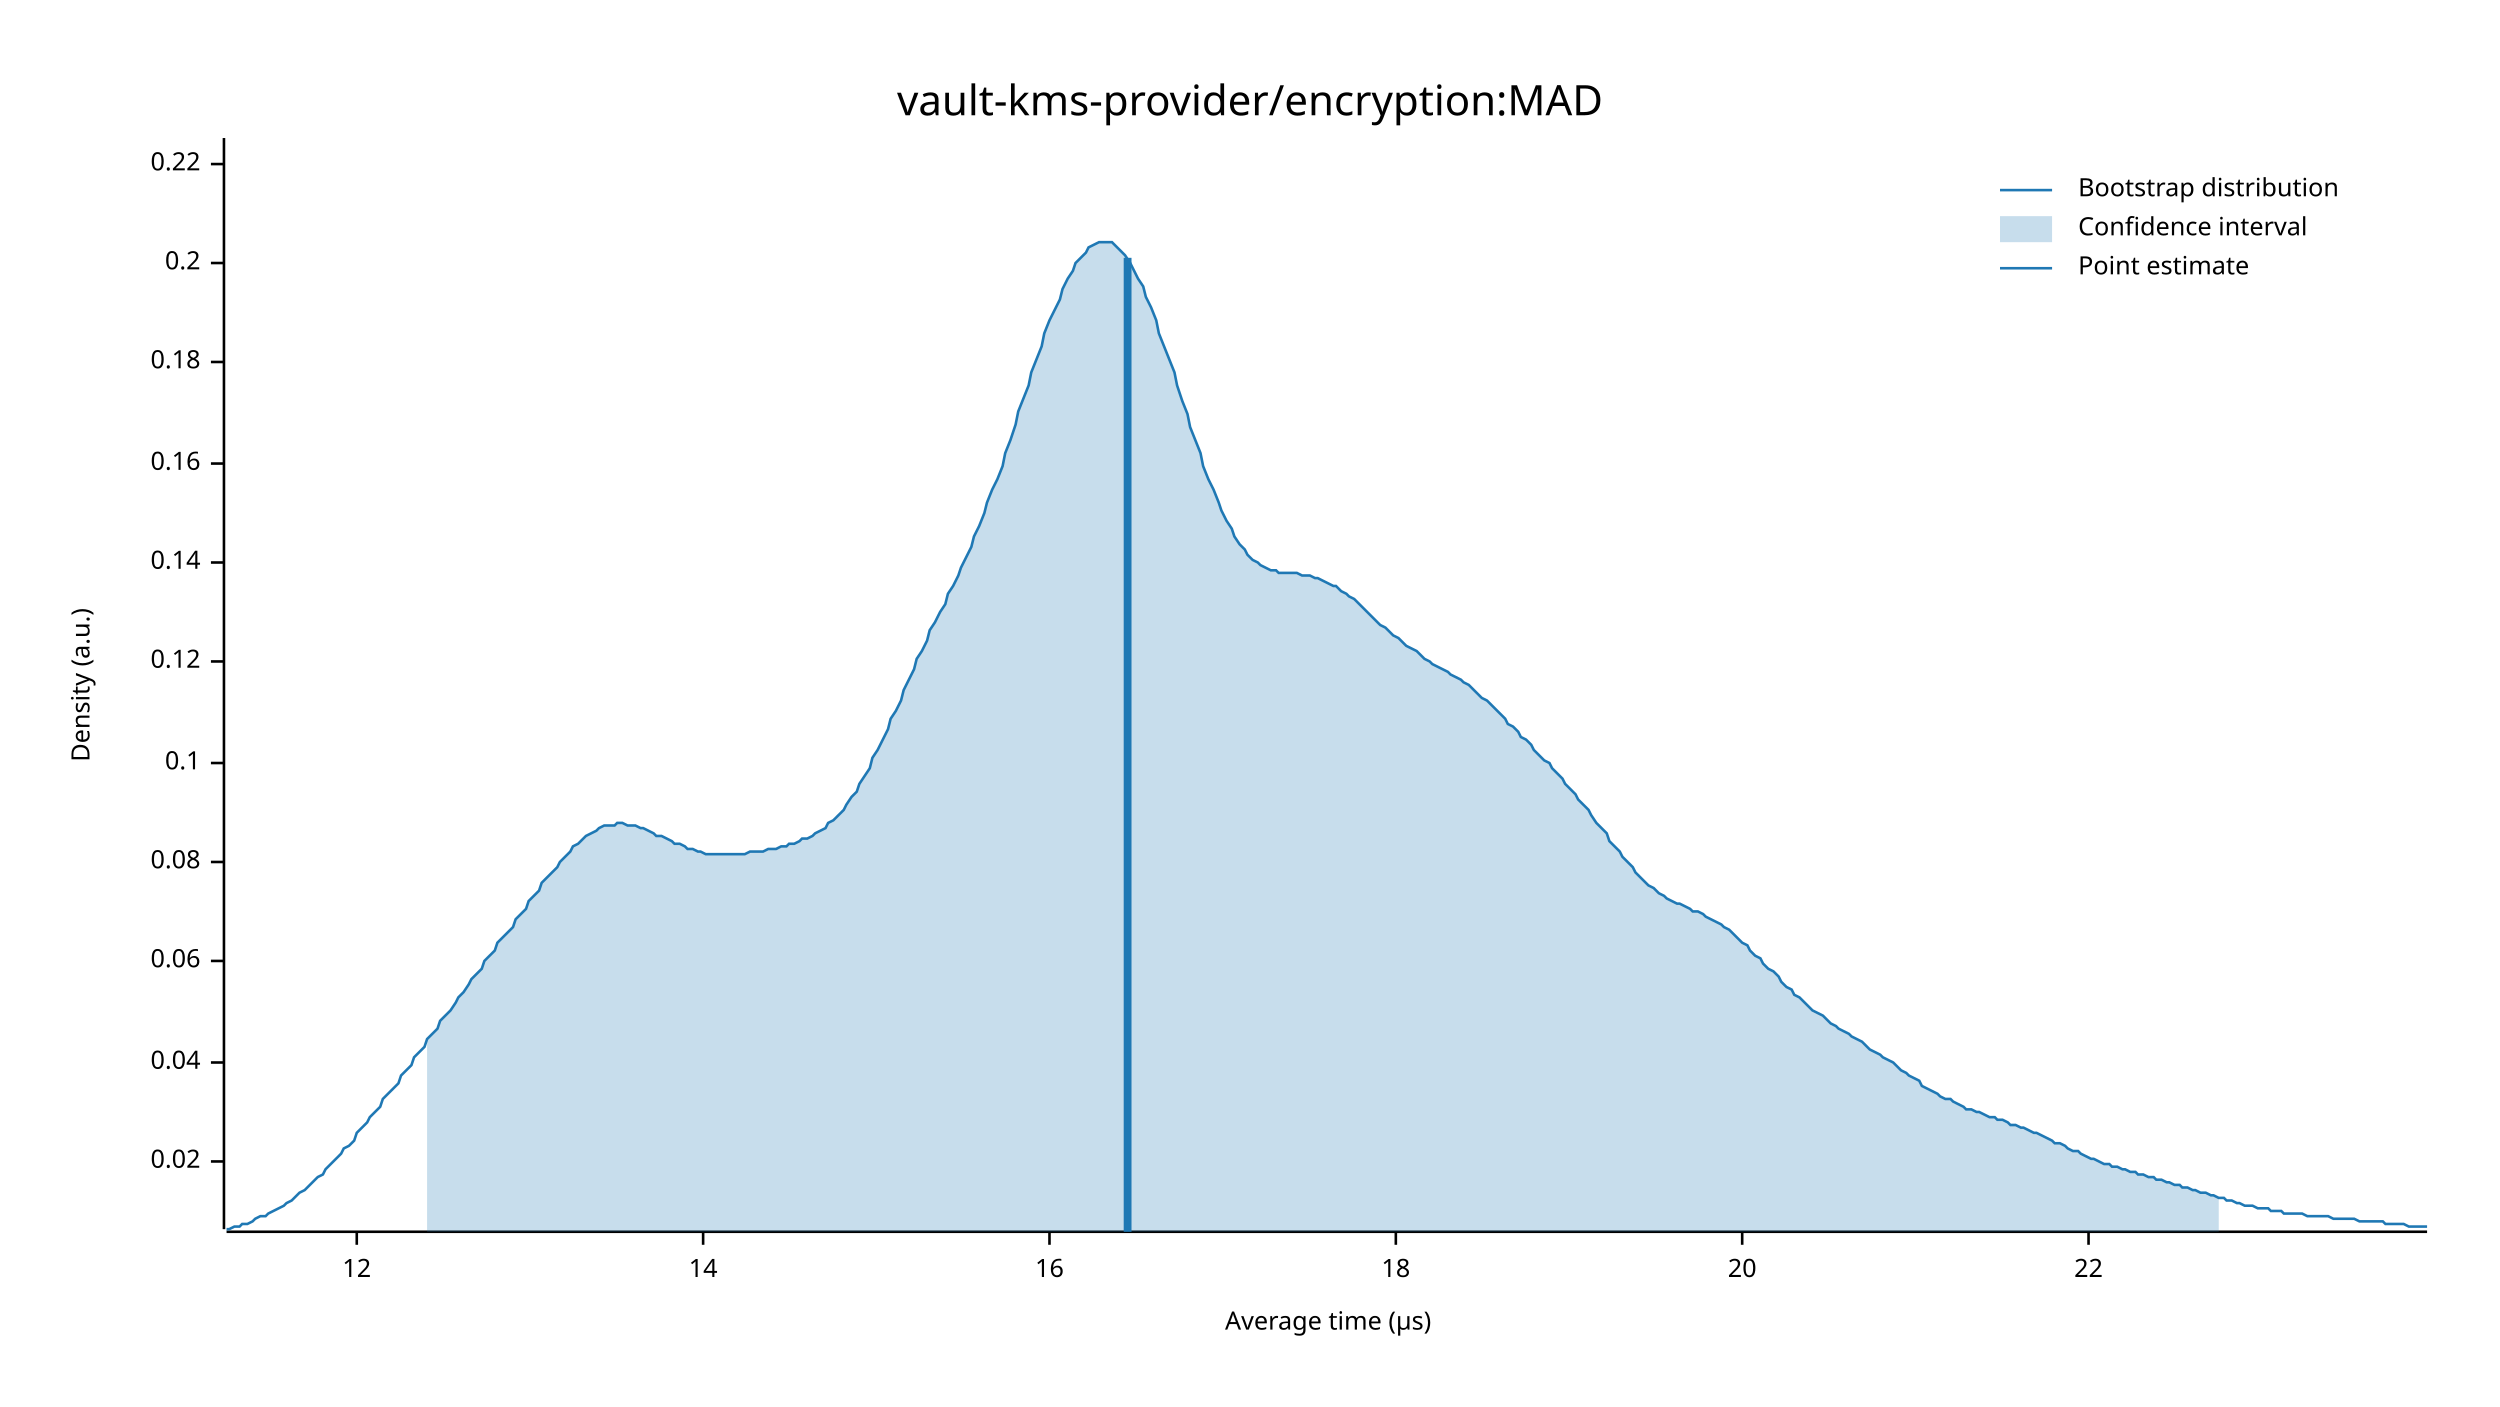
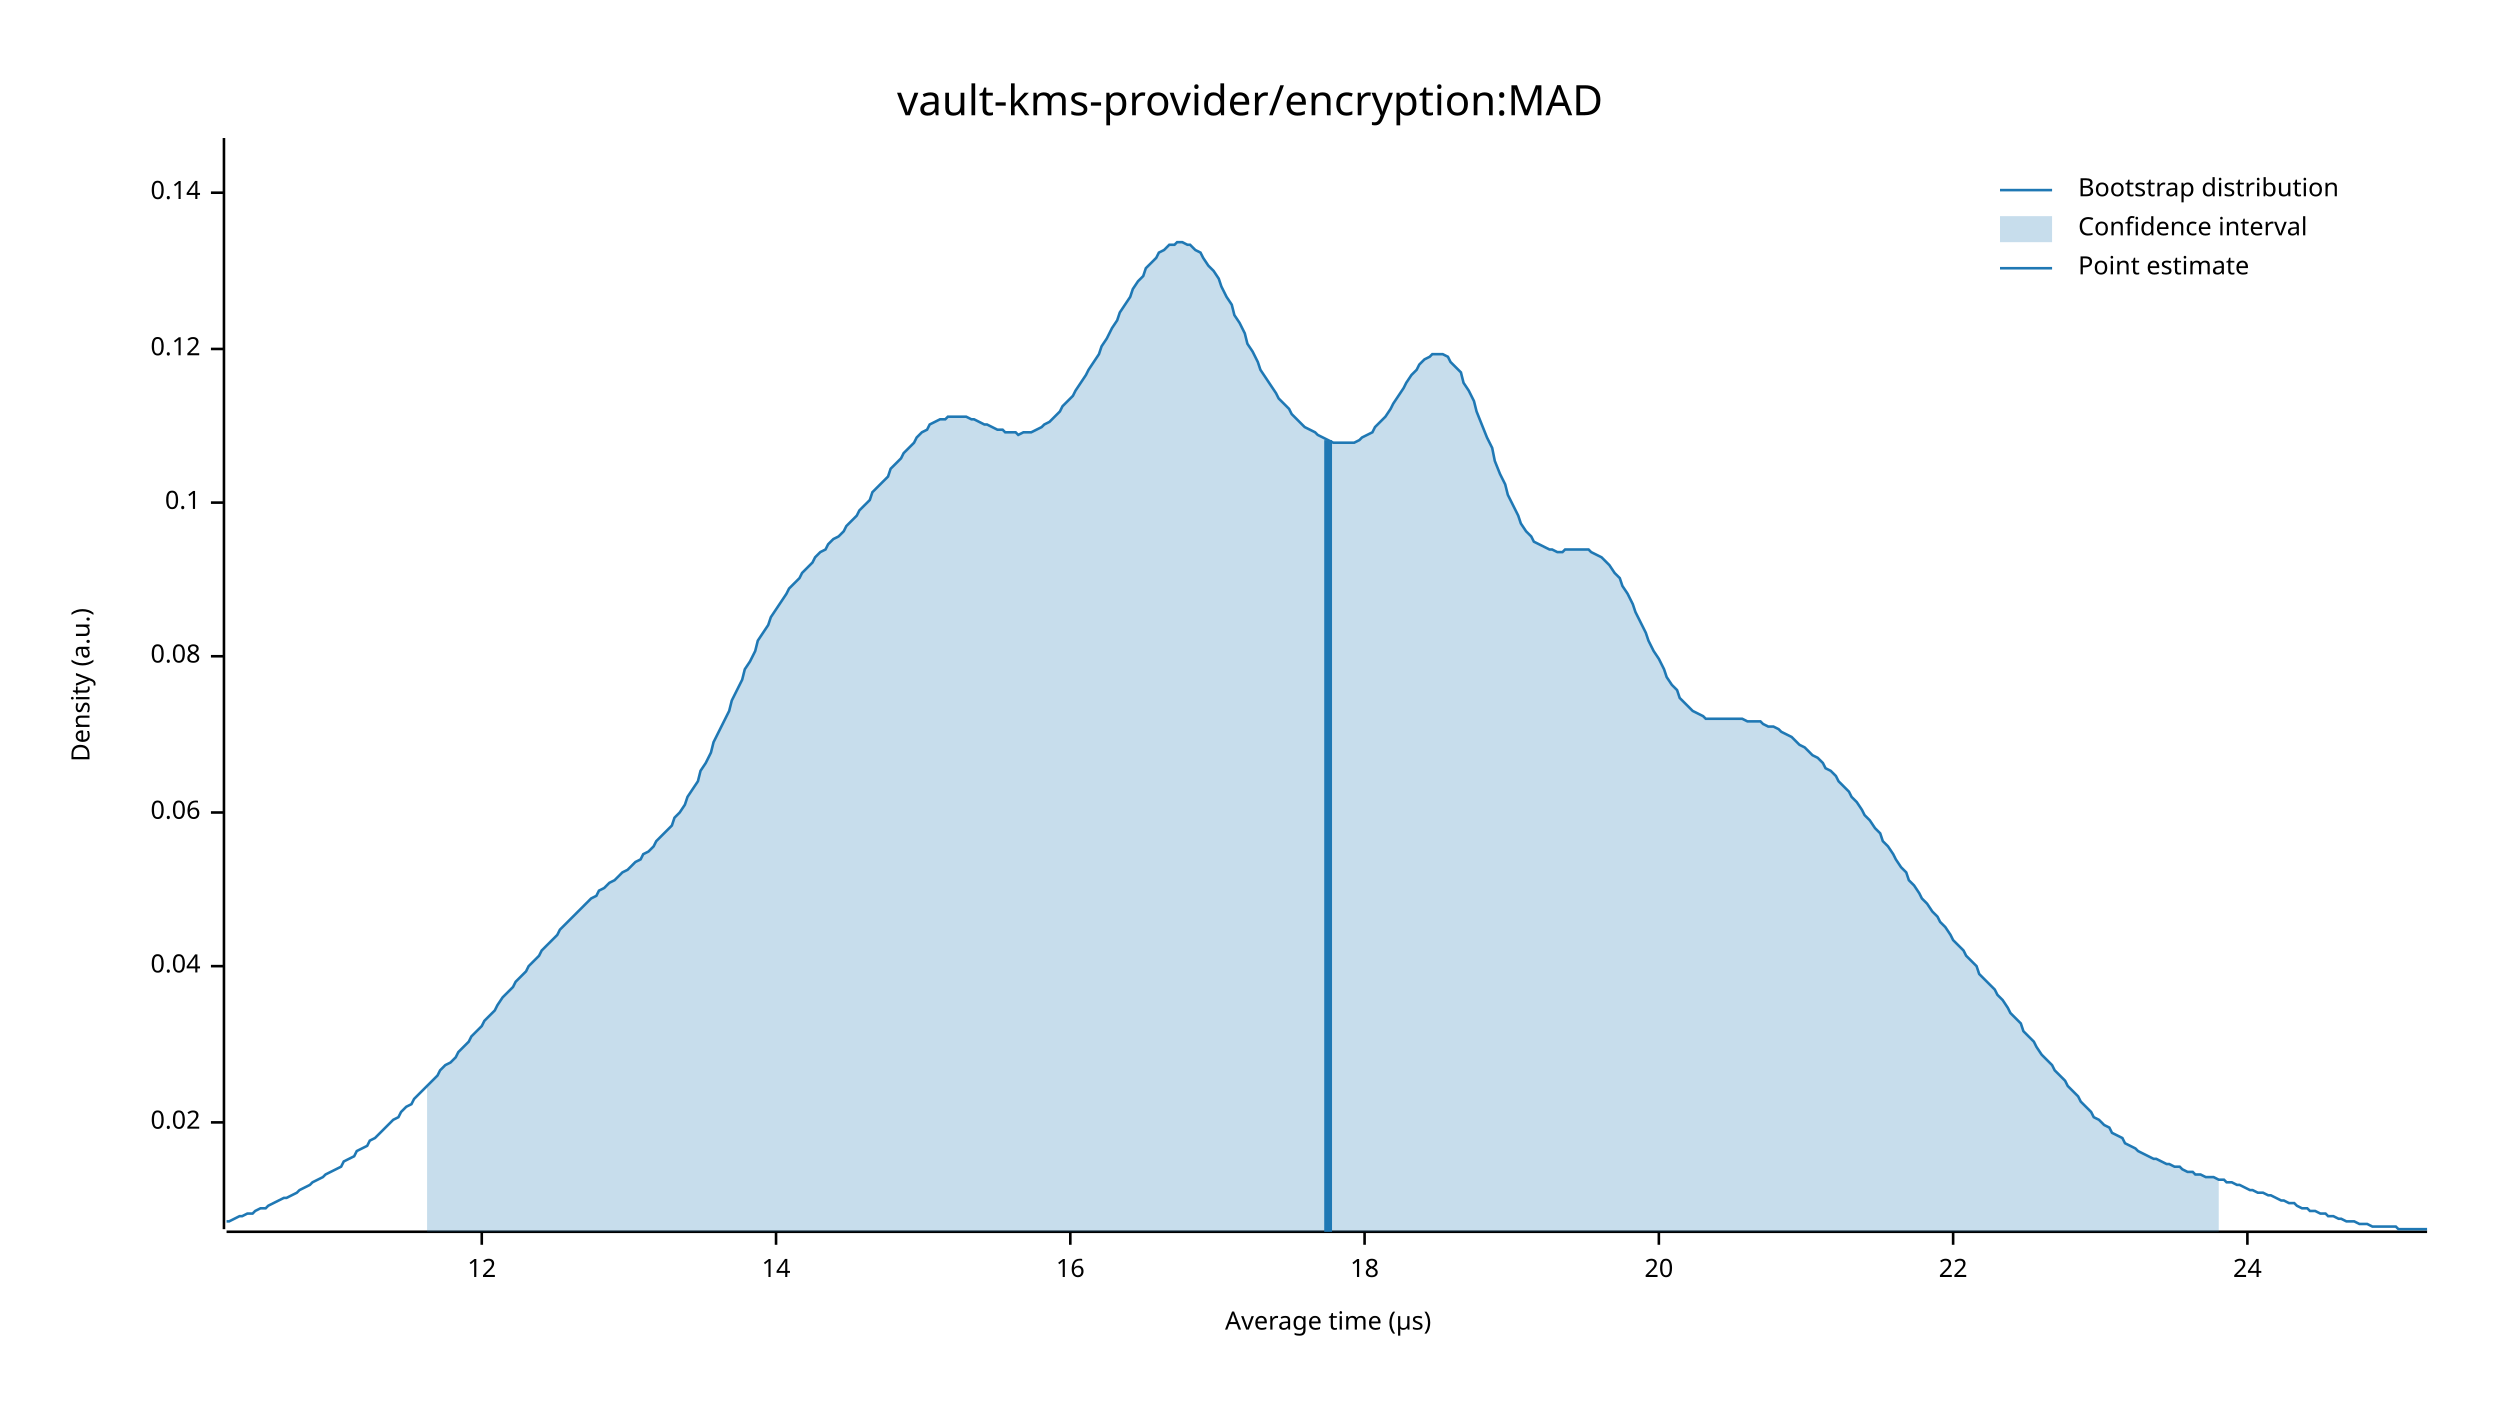
<svg xmlns="http://www.w3.org/2000/svg" width="960" height="540" viewBox="0 0 960 540">
  <text x="480" y="32" dy="0.76em" text-anchor="middle" font-family="sans-serif" font-size="16.129" opacity="1" fill="#000000">
vault-kms-provider/encryption:MAD
</text>
  <text x="27" y="263" dy="0.76em" text-anchor="middle" font-family="sans-serif" font-size="9.677" opacity="1" fill="#000000" transform="rotate(270, 27, 263)">
Density (a.u.)
</text>
  <text x="510" y="513" dy="-0.5ex" text-anchor="middle" font-family="sans-serif" font-size="9.677" opacity="1" fill="#000000">
Average time (µs)
</text>
  <polyline fill="none" opacity="1" stroke="#000000" stroke-width="1" points="86,53 86,472 " />
-   <text x="77" y="446" dy="0.5ex" text-anchor="end" font-family="sans-serif" font-size="9.677" opacity="1" fill="#000000">
+   <text x="77" y="431" dy="0.5ex" text-anchor="end" font-family="sans-serif" font-size="9.677" opacity="1" fill="#000000">
0.02
</text>
-   <polyline fill="none" opacity="1" stroke="#000000" stroke-width="1" points="81,446 86,446 " />
-   <text x="77" y="408" dy="0.5ex" text-anchor="end" font-family="sans-serif" font-size="9.677" opacity="1" fill="#000000">
+   <polyline fill="none" opacity="1" stroke="#000000" stroke-width="1" points="81,431 86,431 " />
+   <text x="77" y="371" dy="0.5ex" text-anchor="end" font-family="sans-serif" font-size="9.677" opacity="1" fill="#000000">
0.04
</text>
-   <polyline fill="none" opacity="1" stroke="#000000" stroke-width="1" points="81,408 86,408 " />
-   <text x="77" y="369" dy="0.5ex" text-anchor="end" font-family="sans-serif" font-size="9.677" opacity="1" fill="#000000">
+   <polyline fill="none" opacity="1" stroke="#000000" stroke-width="1" points="81,371 86,371 " />
+   <text x="77" y="312" dy="0.5ex" text-anchor="end" font-family="sans-serif" font-size="9.677" opacity="1" fill="#000000">
0.06
</text>
-   <polyline fill="none" opacity="1" stroke="#000000" stroke-width="1" points="81,369 86,369 " />
-   <text x="77" y="331" dy="0.5ex" text-anchor="end" font-family="sans-serif" font-size="9.677" opacity="1" fill="#000000">
+   <polyline fill="none" opacity="1" stroke="#000000" stroke-width="1" points="81,312 86,312 " />
+   <text x="77" y="252" dy="0.5ex" text-anchor="end" font-family="sans-serif" font-size="9.677" opacity="1" fill="#000000">
0.08
</text>
-   <polyline fill="none" opacity="1" stroke="#000000" stroke-width="1" points="81,331 86,331 " />
-   <text x="77" y="293" dy="0.5ex" text-anchor="end" font-family="sans-serif" font-size="9.677" opacity="1" fill="#000000">
+   <polyline fill="none" opacity="1" stroke="#000000" stroke-width="1" points="81,252 86,252 " />
+   <text x="77" y="193" dy="0.5ex" text-anchor="end" font-family="sans-serif" font-size="9.677" opacity="1" fill="#000000">
0.1
</text>
-   <polyline fill="none" opacity="1" stroke="#000000" stroke-width="1" points="81,293 86,293 " />
-   <text x="77" y="254" dy="0.5ex" text-anchor="end" font-family="sans-serif" font-size="9.677" opacity="1" fill="#000000">
+   <polyline fill="none" opacity="1" stroke="#000000" stroke-width="1" points="81,193 86,193 " />
+   <text x="77" y="134" dy="0.5ex" text-anchor="end" font-family="sans-serif" font-size="9.677" opacity="1" fill="#000000">
0.12
</text>
-   <polyline fill="none" opacity="1" stroke="#000000" stroke-width="1" points="81,254 86,254 " />
-   <text x="77" y="216" dy="0.5ex" text-anchor="end" font-family="sans-serif" font-size="9.677" opacity="1" fill="#000000">
+   <polyline fill="none" opacity="1" stroke="#000000" stroke-width="1" points="81,134 86,134 " />
+   <text x="77" y="74" dy="0.5ex" text-anchor="end" font-family="sans-serif" font-size="9.677" opacity="1" fill="#000000">
0.14
</text>
-   <polyline fill="none" opacity="1" stroke="#000000" stroke-width="1" points="81,216 86,216 " />
-   <text x="77" y="178" dy="0.5ex" text-anchor="end" font-family="sans-serif" font-size="9.677" opacity="1" fill="#000000">
- 0.16
- </text>
-   <polyline fill="none" opacity="1" stroke="#000000" stroke-width="1" points="81,178 86,178 " />
-   <text x="77" y="139" dy="0.5ex" text-anchor="end" font-family="sans-serif" font-size="9.677" opacity="1" fill="#000000">
- 0.18
- </text>
-   <polyline fill="none" opacity="1" stroke="#000000" stroke-width="1" points="81,139 86,139 " />
-   <text x="77" y="101" dy="0.5ex" text-anchor="end" font-family="sans-serif" font-size="9.677" opacity="1" fill="#000000">
- 0.2
- </text>
-   <polyline fill="none" opacity="1" stroke="#000000" stroke-width="1" points="81,101 86,101 " />
-   <text x="77" y="63" dy="0.5ex" text-anchor="end" font-family="sans-serif" font-size="9.677" opacity="1" fill="#000000">
- 0.22
- </text>
-   <polyline fill="none" opacity="1" stroke="#000000" stroke-width="1" points="81,63 86,63 " />
+   <polyline fill="none" opacity="1" stroke="#000000" stroke-width="1" points="81,74 86,74 " />
  <polyline fill="none" opacity="1" stroke="#000000" stroke-width="1" points="87,473 932,473 " />
-   <text x="137" y="483" dy="0.76em" text-anchor="middle" font-family="sans-serif" font-size="9.677" opacity="1" fill="#000000">
+   <text x="185" y="483" dy="0.76em" text-anchor="middle" font-family="sans-serif" font-size="9.677" opacity="1" fill="#000000">
12
</text>
-   <polyline fill="none" opacity="1" stroke="#000000" stroke-width="1" points="137,473 137,478 " />
-   <text x="270" y="483" dy="0.76em" text-anchor="middle" font-family="sans-serif" font-size="9.677" opacity="1" fill="#000000">
+   <polyline fill="none" opacity="1" stroke="#000000" stroke-width="1" points="185,473 185,478 " />
+   <text x="298" y="483" dy="0.76em" text-anchor="middle" font-family="sans-serif" font-size="9.677" opacity="1" fill="#000000">
14
</text>
-   <polyline fill="none" opacity="1" stroke="#000000" stroke-width="1" points="270,473 270,478 " />
-   <text x="403" y="483" dy="0.76em" text-anchor="middle" font-family="sans-serif" font-size="9.677" opacity="1" fill="#000000">
+   <polyline fill="none" opacity="1" stroke="#000000" stroke-width="1" points="298,473 298,478 " />
+   <text x="411" y="483" dy="0.76em" text-anchor="middle" font-family="sans-serif" font-size="9.677" opacity="1" fill="#000000">
16
</text>
-   <polyline fill="none" opacity="1" stroke="#000000" stroke-width="1" points="403,473 403,478 " />
-   <text x="536" y="483" dy="0.76em" text-anchor="middle" font-family="sans-serif" font-size="9.677" opacity="1" fill="#000000">
+   <polyline fill="none" opacity="1" stroke="#000000" stroke-width="1" points="411,473 411,478 " />
+   <text x="524" y="483" dy="0.76em" text-anchor="middle" font-family="sans-serif" font-size="9.677" opacity="1" fill="#000000">
18
</text>
-   <polyline fill="none" opacity="1" stroke="#000000" stroke-width="1" points="536,473 536,478 " />
-   <text x="669" y="483" dy="0.76em" text-anchor="middle" font-family="sans-serif" font-size="9.677" opacity="1" fill="#000000">
+   <polyline fill="none" opacity="1" stroke="#000000" stroke-width="1" points="524,473 524,478 " />
+   <text x="637" y="483" dy="0.76em" text-anchor="middle" font-family="sans-serif" font-size="9.677" opacity="1" fill="#000000">
20
</text>
-   <polyline fill="none" opacity="1" stroke="#000000" stroke-width="1" points="669,473 669,478 " />
-   <text x="802" y="483" dy="0.76em" text-anchor="middle" font-family="sans-serif" font-size="9.677" opacity="1" fill="#000000">
+   <polyline fill="none" opacity="1" stroke="#000000" stroke-width="1" points="637,473 637,478 " />
+   <text x="750" y="483" dy="0.76em" text-anchor="middle" font-family="sans-serif" font-size="9.677" opacity="1" fill="#000000">
22
</text>
-   <polyline fill="none" opacity="1" stroke="#000000" stroke-width="1" points="802,473 802,478 " />
-   <polyline fill="none" opacity="1" stroke="#1F78B4" stroke-width="1" points="87,472 88,472 90,471 92,471 93,470 95,470 97,469 98,468 100,467 102,467 103,466 105,465 107,464 109,463 110,462 112,461 114,459 115,458 117,457 119,455 120,454 122,452 124,451 125,449 127,447 129,445 131,443 132,441 134,440 136,438 137,435 139,433 141,431 142,429 144,427 146,425 147,422 149,420 151,418 153,416 154,413 156,411 158,409 159,406 161,404 163,402 164,399 166,397 168,395 169,392 171,390 173,388 175,385 176,383 178,381 180,378 181,376 183,374 185,372 186,369 188,367 190,365 191,362 193,360 195,358 197,356 198,353 200,351 202,349 203,346 205,344 207,342 208,339 210,337 212,335 214,333 215,331 217,329 219,327 220,325 222,324 224,322 225,321 227,320 229,319 230,318 232,317 234,317 236,317 237,316 239,316 241,317 242,317 244,317 246,318 247,318 249,319 251,320 252,321 254,321 256,322 258,323 259,324 261,324 263,325 264,326 266,326 268,327 269,327 271,328 273,328 274,328 276,328 278,328 280,328 281,328 283,328 285,328 286,328 288,327 290,327 291,327 293,327 295,326 296,326 298,326 300,325 302,325 303,324 305,324 307,323 308,322 310,322 312,321 313,320 315,319 317,318 318,316 320,315 322,313 324,311 325,309 327,306 329,304 330,301 332,298 334,295 335,291 337,288 339,284 341,280 342,276 344,273 346,269 347,265 349,261 351,257 352,253 354,250 356,246 357,242 359,239 361,235 363,232 364,228 366,225 368,221 369,218 371,214 373,210 374,206 376,202 378,197 379,193 381,188 383,184 385,179 386,174 388,169 390,163 391,158 393,153 395,148 396,143 398,138 400,133 401,128 403,123 405,119 407,115 408,111 410,107 412,104 413,101 415,99 417,97 418,95 420,94 422,93 423,93 425,93 427,93 429,95 430,96 432,98 434,101 435,103 437,107 439,110 440,114 442,118 444,123 445,128 447,133 449,138 451,143 452,148 454,154 456,159 457,164 459,169 461,174 462,179 464,184 466,188 468,193 469,196 471,200 473,203 474,206 476,209 478,211 479,213 481,215 483,216 484,217 486,218 488,219 490,219 491,220 493,220 495,220 496,220 498,220 500,221 501,221 503,221 505,222 506,222 508,223 510,224 512,225 513,225 515,227 517,228 518,229 520,230 522,232 523,233 525,235 527,237 528,238 530,240 532,241 534,243 535,244 537,245 539,247 540,248 542,249 544,250 545,251 547,253 549,254 550,255 552,256 554,257 556,258 557,259 559,260 561,261 562,262 564,263 566,265 567,266 569,268 571,269 573,271 574,272 576,274 578,276 579,278 581,279 583,281 584,283 586,284 588,286 589,288 591,290 593,292 595,293 596,295 598,297 600,299 601,301 603,303 605,305 606,307 608,309 610,311 611,313 613,316 615,318 617,320 618,323 620,325 622,327 623,329 625,331 627,333 628,335 630,337 632,339 633,340 635,341 637,343 639,344 640,345 642,346 644,347 645,347 647,348 649,349 650,350 652,350 654,351 655,352 657,353 659,354 661,355 662,356 664,357 666,359 667,360 669,362 671,363 672,365 674,367 676,368 677,370 679,372 681,373 683,375 684,377 686,379 688,380 689,382 691,383 693,385 694,386 696,388 698,389 700,390 701,391 703,393 705,394 706,395 708,396 710,397 711,398 713,399 715,400 716,401 718,403 720,404 722,405 723,406 725,407 727,408 728,409 730,411 732,412 733,413 735,414 737,415 738,417 740,418 742,419 744,420 745,421 747,422 749,422 750,423 752,424 754,425 755,426 757,426 759,427 760,427 762,428 764,429 766,429 767,430 769,430 771,431 772,432 774,432 776,433 777,433 779,434 781,435 782,435 784,436 786,437 788,438 789,439 791,439 793,440 794,441 796,442 798,442 799,443 801,444 803,445 804,445 806,446 808,447 810,447 811,448 813,448 815,449 816,449 818,450 820,450 821,451 823,451 825,452 827,452 828,453 830,453 832,454 833,454 835,455 837,455 838,456 840,456 842,457 843,457 845,458 847,458 849,459 850,459 852,460 854,460 855,461 857,461 859,462 860,462 862,463 864,463 865,463 867,464 869,464 871,464 872,465 874,465 876,465 877,466 879,466 881,466 882,466 884,466 886,467 887,467 889,467 891,467 893,467 894,467 896,468 898,468 899,468 901,468 903,468 904,468 906,469 908,469 909,469 911,469 913,469 915,469 916,470 918,470 920,470 921,470 923,470 925,471 926,471 928,471 930,471 932,471 " />
-   <polygon opacity="0.25" fill="#1F78B4" points="164,399 166,397 168,395 169,392 171,390 173,388 175,385 176,383 178,381 180,378 181,376 183,374 185,372 186,369 188,367 190,365 191,362 193,360 195,358 197,356 198,353 200,351 202,349 203,346 205,344 207,342 208,339 210,337 212,335 214,333 215,331 217,329 219,327 220,325 222,324 224,322 225,321 227,320 229,319 230,318 232,317 234,317 236,317 237,316 239,316 241,317 242,317 244,317 246,318 247,318 249,319 251,320 252,321 254,321 256,322 258,323 259,324 261,324 263,325 264,326 266,326 268,327 269,327 271,328 273,328 274,328 276,328 278,328 280,328 281,328 283,328 285,328 286,328 288,327 290,327 291,327 293,327 295,326 296,326 298,326 300,325 302,325 303,324 305,324 307,323 308,322 310,322 312,321 313,320 315,319 317,318 318,316 320,315 322,313 324,311 325,309 327,306 329,304 330,301 332,298 334,295 335,291 337,288 339,284 341,280 342,276 344,273 346,269 347,265 349,261 351,257 352,253 354,250 356,246 357,242 359,239 361,235 363,232 364,228 366,225 368,221 369,218 371,214 373,210 374,206 376,202 378,197 379,193 381,188 383,184 385,179 386,174 388,169 390,163 391,158 393,153 395,148 396,143 398,138 400,133 401,128 403,123 405,119 407,115 408,111 410,107 412,104 413,101 415,99 417,97 418,95 420,94 422,93 423,93 425,93 427,93 429,95 430,96 432,98 434,101 435,103 437,107 439,110 440,114 442,118 444,123 445,128 447,133 449,138 451,143 452,148 454,154 456,159 457,164 459,169 461,174 462,179 464,184 466,188 468,193 469,196 471,200 473,203 474,206 476,209 478,211 479,213 481,215 483,216 484,217 486,218 488,219 490,219 491,220 493,220 495,220 496,220 498,220 500,221 501,221 503,221 505,222 506,222 508,223 510,224 512,225 513,225 515,227 517,228 518,229 520,230 522,232 523,233 525,235 527,237 528,238 530,240 532,241 534,243 535,244 537,245 539,247 540,248 542,249 544,250 545,251 547,253 549,254 550,255 552,256 554,257 556,258 557,259 559,260 561,261 562,262 564,263 566,265 567,266 569,268 571,269 573,271 574,272 576,274 578,276 579,278 581,279 583,281 584,283 586,284 588,286 589,288 591,290 593,292 595,293 596,295 598,297 600,299 601,301 603,303 605,305 606,307 608,309 610,311 611,313 613,316 615,318 617,320 618,323 620,325 622,327 623,329 625,331 627,333 628,335 630,337 632,339 633,340 635,341 637,343 639,344 640,345 642,346 644,347 645,347 647,348 649,349 650,350 652,350 654,351 655,352 657,353 659,354 661,355 662,356 664,357 666,359 667,360 669,362 671,363 672,365 674,367 676,368 677,370 679,372 681,373 683,375 684,377 686,379 688,380 689,382 691,383 693,385 694,386 696,388 698,389 700,390 701,391 703,393 705,394 706,395 708,396 710,397 711,398 713,399 715,400 716,401 718,403 720,404 722,405 723,406 725,407 727,408 728,409 730,411 732,412 733,413 735,414 737,415 738,417 740,418 742,419 744,420 745,421 747,422 749,422 750,423 752,424 754,425 755,426 757,426 759,427 760,427 762,428 764,429 766,429 767,430 769,430 771,431 772,432 774,432 776,433 777,433 779,434 781,435 782,435 784,436 786,437 788,438 789,439 791,439 793,440 794,441 796,442 798,442 799,443 801,444 803,445 804,445 806,446 808,447 810,447 811,448 813,448 815,449 816,449 818,450 820,450 821,451 823,451 825,452 827,452 828,453 830,453 832,454 833,454 835,455 837,455 838,456 840,456 842,457 843,457 845,458 847,458 849,459 850,459 852,460 852,473 164,473 " />
-   <polyline fill="none" opacity="1" stroke="#1F78B4" stroke-width="3" points="433,473 433,99 " />
+   <polyline fill="none" opacity="1" stroke="#000000" stroke-width="1" points="750,473 750,478 " />
+   <text x="863" y="483" dy="0.76em" text-anchor="middle" font-family="sans-serif" font-size="9.677" opacity="1" fill="#000000">
+ 24
+ </text>
+   <polyline fill="none" opacity="1" stroke="#000000" stroke-width="1" points="863,473 863,478 " />
+   <polyline fill="none" opacity="1" stroke="#1F78B4" stroke-width="1" points="87,469 88,469 90,468 92,467 93,467 95,466 97,466 98,465 100,464 102,464 103,463 105,462 107,461 109,460 110,460 112,459 114,458 115,457 117,456 119,455 120,454 122,453 124,452 125,451 127,450 129,449 131,448 132,446 134,445 136,444 137,442 139,441 141,440 142,438 144,437 146,435 147,434 149,432 151,430 153,429 154,427 156,425 158,424 159,422 161,420 163,418 164,417 166,415 168,413 169,411 171,409 173,408 175,406 176,404 178,402 180,400 181,398 183,396 185,394 186,392 188,390 190,388 191,386 193,383 195,381 197,379 198,377 200,375 202,373 203,371 205,369 207,367 208,365 210,363 212,361 214,359 215,357 217,355 219,353 220,352 222,350 224,348 225,347 227,345 229,344 230,342 232,341 234,339 236,338 237,337 239,335 241,334 242,333 244,331 246,330 247,328 249,327 251,325 252,323 254,321 256,319 258,317 259,314 261,312 263,309 264,306 266,303 268,300 269,296 271,293 273,289 274,285 276,281 278,277 280,273 281,269 283,265 285,261 286,257 288,254 290,250 291,246 293,243 295,240 296,237 298,234 300,231 302,228 303,226 305,224 307,222 308,220 310,218 312,216 313,214 315,212 317,211 318,209 320,207 322,206 324,204 325,202 327,200 329,198 330,196 332,194 334,192 335,189 337,187 339,185 341,183 342,180 344,178 346,176 347,174 349,172 351,170 352,168 354,166 356,165 357,163 359,162 361,161 363,161 364,160 366,160 368,160 369,160 371,160 373,161 374,161 376,162 378,163 379,163 381,164 383,165 385,165 386,166 388,166 390,166 391,167 393,166 395,166 396,166 398,165 400,164 401,163 403,162 405,160 407,158 408,156 410,154 412,152 413,150 415,147 417,144 418,142 420,139 422,136 423,133 425,130 427,126 429,123 430,120 432,117 434,114 435,111 437,108 439,106 440,103 442,101 444,99 445,97 447,96 449,94 451,94 452,93 454,93 456,94 457,94 459,96 461,97 462,99 464,102 466,104 468,107 469,110 471,114 473,117 474,121 476,124 478,128 479,132 481,135 483,139 484,142 486,145 488,148 490,151 491,153 493,155 495,157 496,159 498,161 500,163 501,164 503,165 505,166 506,167 508,168 510,169 512,170 513,170 515,170 517,170 518,170 520,170 522,169 523,168 525,167 527,166 528,164 530,162 532,160 534,157 535,155 537,152 539,149 540,147 542,144 544,142 545,140 547,138 549,137 550,136 552,136 554,136 556,137 557,139 559,141 561,143 562,147 564,150 566,154 567,158 569,163 571,168 573,172 574,177 576,182 578,186 579,190 581,194 583,198 584,201 586,204 588,206 589,208 591,209 593,210 595,211 596,211 598,212 600,212 601,211 603,211 605,211 606,211 608,211 610,211 611,212 613,213 615,214 617,216 618,217 620,220 622,222 623,225 625,228 627,232 628,235 630,239 632,243 633,246 635,250 637,253 639,257 640,260 642,263 644,265 645,268 647,270 649,272 650,273 652,274 654,275 655,276 657,276 659,276 661,276 662,276 664,276 666,276 667,276 669,276 671,277 672,277 674,277 676,277 677,278 679,279 681,279 683,280 684,281 686,282 688,283 689,284 691,286 693,287 694,288 696,290 698,291 700,293 701,295 703,296 705,298 706,300 708,302 710,304 711,306 713,308 715,311 716,313 718,315 720,318 722,320 723,323 725,325 727,328 728,330 730,333 732,335 733,338 735,340 737,343 738,345 740,347 742,350 744,352 745,354 747,356 749,359 750,361 752,363 754,365 755,367 757,369 759,371 760,374 762,376 764,378 766,380 767,382 769,384 771,387 772,389 774,391 776,393 777,396 779,398 781,400 782,402 784,405 786,407 788,409 789,411 791,413 793,415 794,417 796,419 798,421 799,423 801,425 803,427 804,429 806,430 808,432 810,433 811,435 813,436 815,437 816,439 818,440 820,441 821,442 823,443 825,444 827,445 828,445 830,446 832,447 833,447 835,448 837,448 838,449 840,450 842,450 843,451 845,451 847,452 849,452 850,452 852,453 854,453 855,454 857,454 859,455 860,455 862,456 864,457 865,457 867,458 869,458 871,459 872,459 874,460 876,461 877,461 879,462 881,462 882,463 884,464 886,464 887,465 889,465 891,466 893,466 894,467 896,467 898,468 899,468 901,469 903,469 904,469 906,470 908,470 909,470 911,471 913,471 915,471 916,471 918,471 920,471 921,472 923,472 925,472 926,472 928,472 930,472 932,472 " />
+   <polygon opacity="0.25" fill="#1F78B4" points="164,417 166,415 168,413 169,411 171,409 173,408 175,406 176,404 178,402 180,400 181,398 183,396 185,394 186,392 188,390 190,388 191,386 193,383 195,381 197,379 198,377 200,375 202,373 203,371 205,369 207,367 208,365 210,363 212,361 214,359 215,357 217,355 219,353 220,352 222,350 224,348 225,347 227,345 229,344 230,342 232,341 234,339 236,338 237,337 239,335 241,334 242,333 244,331 246,330 247,328 249,327 251,325 252,323 254,321 256,319 258,317 259,314 261,312 263,309 264,306 266,303 268,300 269,296 271,293 273,289 274,285 276,281 278,277 280,273 281,269 283,265 285,261 286,257 288,254 290,250 291,246 293,243 295,240 296,237 298,234 300,231 302,228 303,226 305,224 307,222 308,220 310,218 312,216 313,214 315,212 317,211 318,209 320,207 322,206 324,204 325,202 327,200 329,198 330,196 332,194 334,192 335,189 337,187 339,185 341,183 342,180 344,178 346,176 347,174 349,172 351,170 352,168 354,166 356,165 357,163 359,162 361,161 363,161 364,160 366,160 368,160 369,160 371,160 373,161 374,161 376,162 378,163 379,163 381,164 383,165 385,165 386,166 388,166 390,166 391,167 393,166 395,166 396,166 398,165 400,164 401,163 403,162 405,160 407,158 408,156 410,154 412,152 413,150 415,147 417,144 418,142 420,139 422,136 423,133 425,130 427,126 429,123 430,120 432,117 434,114 435,111 437,108 439,106 440,103 442,101 444,99 445,97 447,96 449,94 451,94 452,93 454,93 456,94 457,94 459,96 461,97 462,99 464,102 466,104 468,107 469,110 471,114 473,117 474,121 476,124 478,128 479,132 481,135 483,139 484,142 486,145 488,148 490,151 491,153 493,155 495,157 496,159 498,161 500,163 501,164 503,165 505,166 506,167 508,168 510,169 512,170 513,170 515,170 517,170 518,170 520,170 522,169 523,168 525,167 527,166 528,164 530,162 532,160 534,157 535,155 537,152 539,149 540,147 542,144 544,142 545,140 547,138 549,137 550,136 552,136 554,136 556,137 557,139 559,141 561,143 562,147 564,150 566,154 567,158 569,163 571,168 573,172 574,177 576,182 578,186 579,190 581,194 583,198 584,201 586,204 588,206 589,208 591,209 593,210 595,211 596,211 598,212 600,212 601,211 603,211 605,211 606,211 608,211 610,211 611,212 613,213 615,214 617,216 618,217 620,220 622,222 623,225 625,228 627,232 628,235 630,239 632,243 633,246 635,250 637,253 639,257 640,260 642,263 644,265 645,268 647,270 649,272 650,273 652,274 654,275 655,276 657,276 659,276 661,276 662,276 664,276 666,276 667,276 669,276 671,277 672,277 674,277 676,277 677,278 679,279 681,279 683,280 684,281 686,282 688,283 689,284 691,286 693,287 694,288 696,290 698,291 700,293 701,295 703,296 705,298 706,300 708,302 710,304 711,306 713,308 715,311 716,313 718,315 720,318 722,320 723,323 725,325 727,328 728,330 730,333 732,335 733,338 735,340 737,343 738,345 740,347 742,350 744,352 745,354 747,356 749,359 750,361 752,363 754,365 755,367 757,369 759,371 760,374 762,376 764,378 766,380 767,382 769,384 771,387 772,389 774,391 776,393 777,396 779,398 781,400 782,402 784,405 786,407 788,409 789,411 791,413 793,415 794,417 796,419 798,421 799,423 801,425 803,427 804,429 806,430 808,432 810,433 811,435 813,436 815,437 816,439 818,440 820,441 821,442 823,443 825,444 827,445 828,445 830,446 832,447 833,447 835,448 837,448 838,449 840,450 842,450 843,451 845,451 847,452 849,452 850,452 852,453 852,473 164,473 " />
+   <polyline fill="none" opacity="1" stroke="#1F78B4" stroke-width="3" points="510,473 510,169 " />
  <text x="798" y="68" dy="0.76em" text-anchor="start" font-family="sans-serif" font-size="9.677" opacity="1" fill="#000000">
Bootstrap distribution
</text>
  <text x="798" y="83" dy="0.76em" text-anchor="start" font-family="sans-serif" font-size="9.677" opacity="1" fill="#000000">
Confidence interval
</text>
  <text x="798" y="98" dy="0.76em" text-anchor="start" font-family="sans-serif" font-size="9.677" opacity="1" fill="#000000">
Point estimate
</text>
  <polyline fill="none" opacity="1" stroke="#1F78B4" stroke-width="1" points="768,73 788,73 " />
  <rect x="768" y="83" width="20" height="10" opacity="0.25" fill="#1F78B4" stroke="none" />
  <polyline fill="none" opacity="1" stroke="#1F78B4" stroke-width="1" points="768,103 788,103 " />
</svg>
